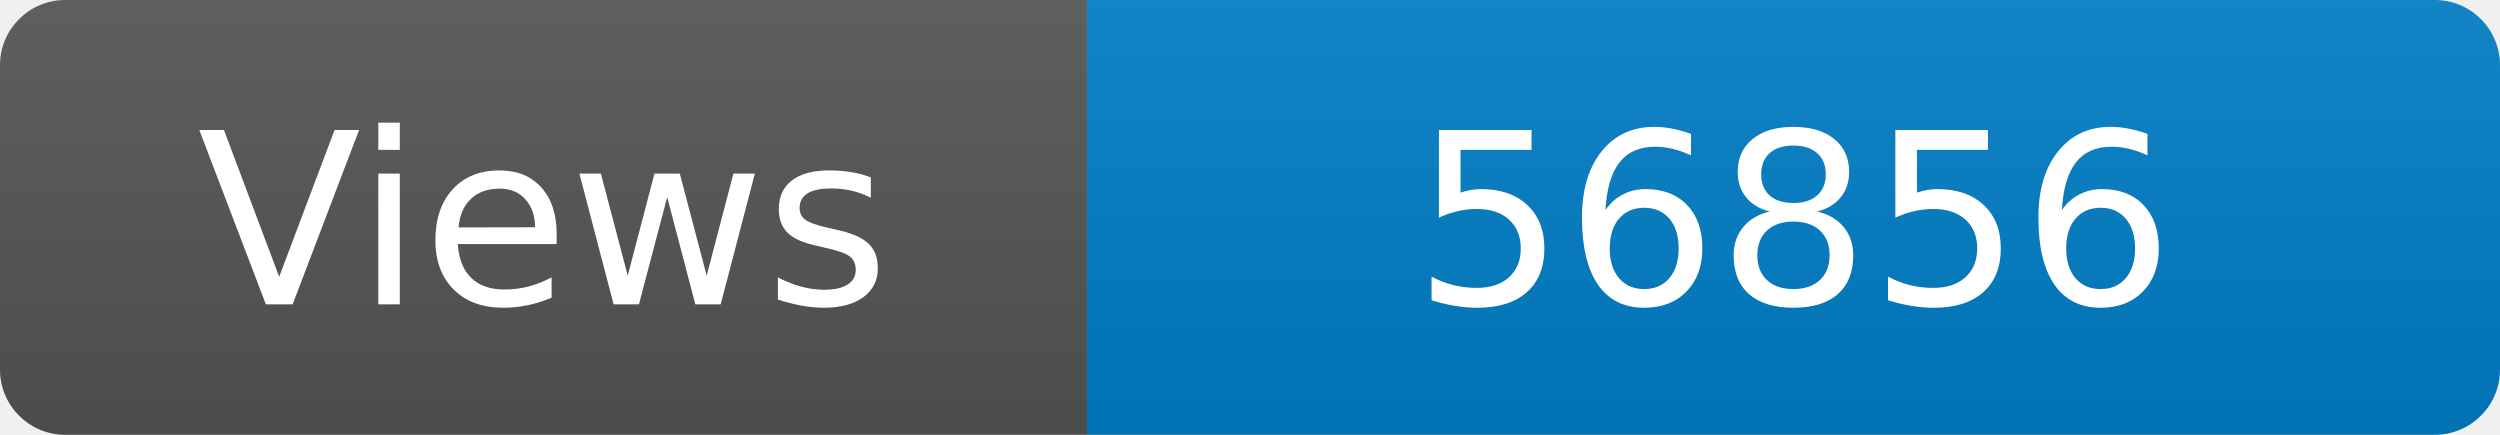
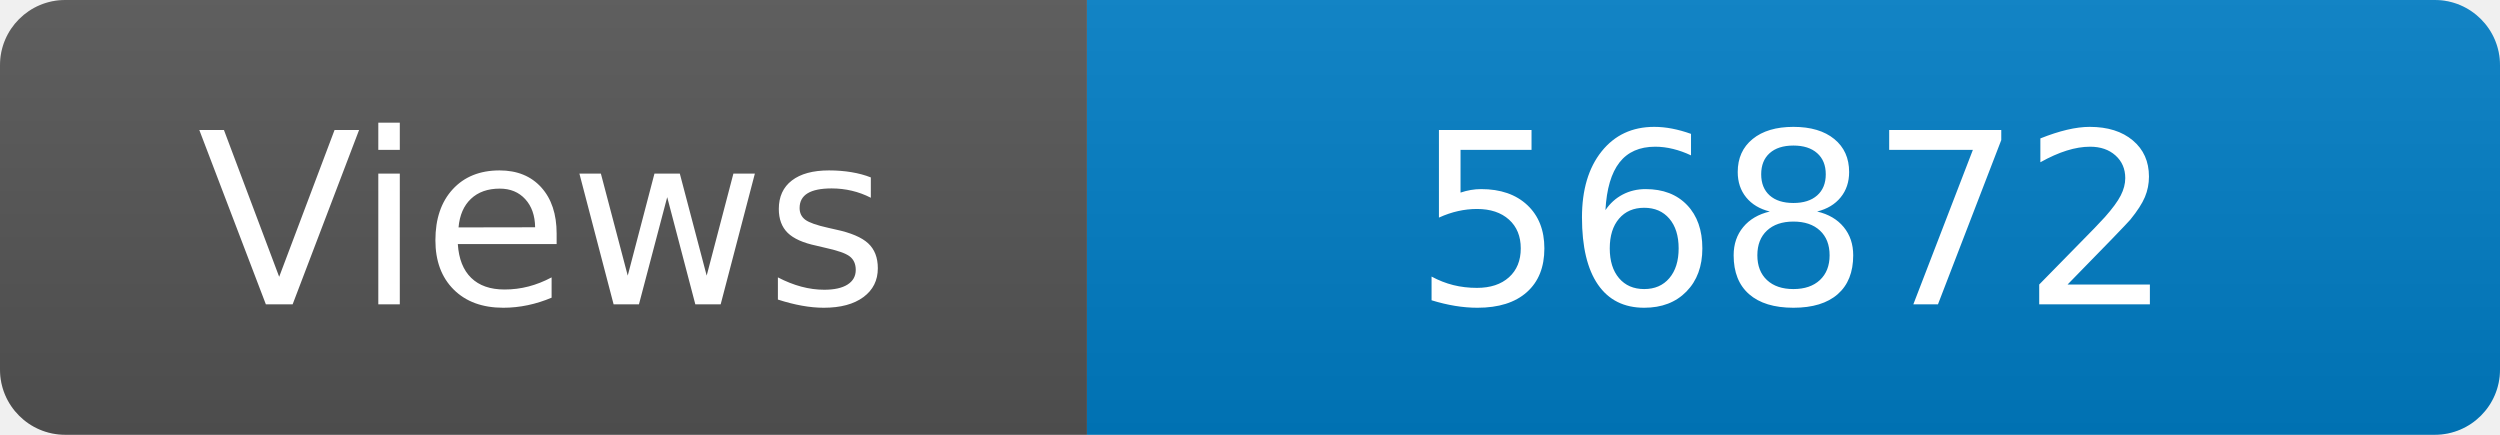
<svg xmlns="http://www.w3.org/2000/svg" width="115" height="20" role="img" aria-label="Maintained?: yes">
  <linearGradient id="s" x2="0" y2="100%">
    <stop offset="0" stop-color="#bbb" stop-opacity=".1" />
    <stop offset="1" stop-opacity=".1" />
  </linearGradient>
  <clipPath id="r">
    <rect width="115" height="20" rx="3" fill="#fff" />
  </clipPath>
  <g clip-path="url(#r)">
    <rect width="50" height="20" fill="#555" />
    <rect x="50" width="160" height="20" fill="#007ec6" />
    <rect width="115" height="20" fill="url(#s)" />
  </g>
  <g fill="#fff" text-anchor="middle" font-family="Verdana,Geneva,DejaVu Sans,sans-serif" font-size="110">
    <text x="250" y="140" transform="scale(.1)" fill="#fff">Views</text>
-     <text x="825" y="140" transform="scale(.1)" fill="#fff">56856</text>
+     <text x="825" y="140" transform="scale(.1)" fill="#fff">56872</text>
  </g>
</svg>
